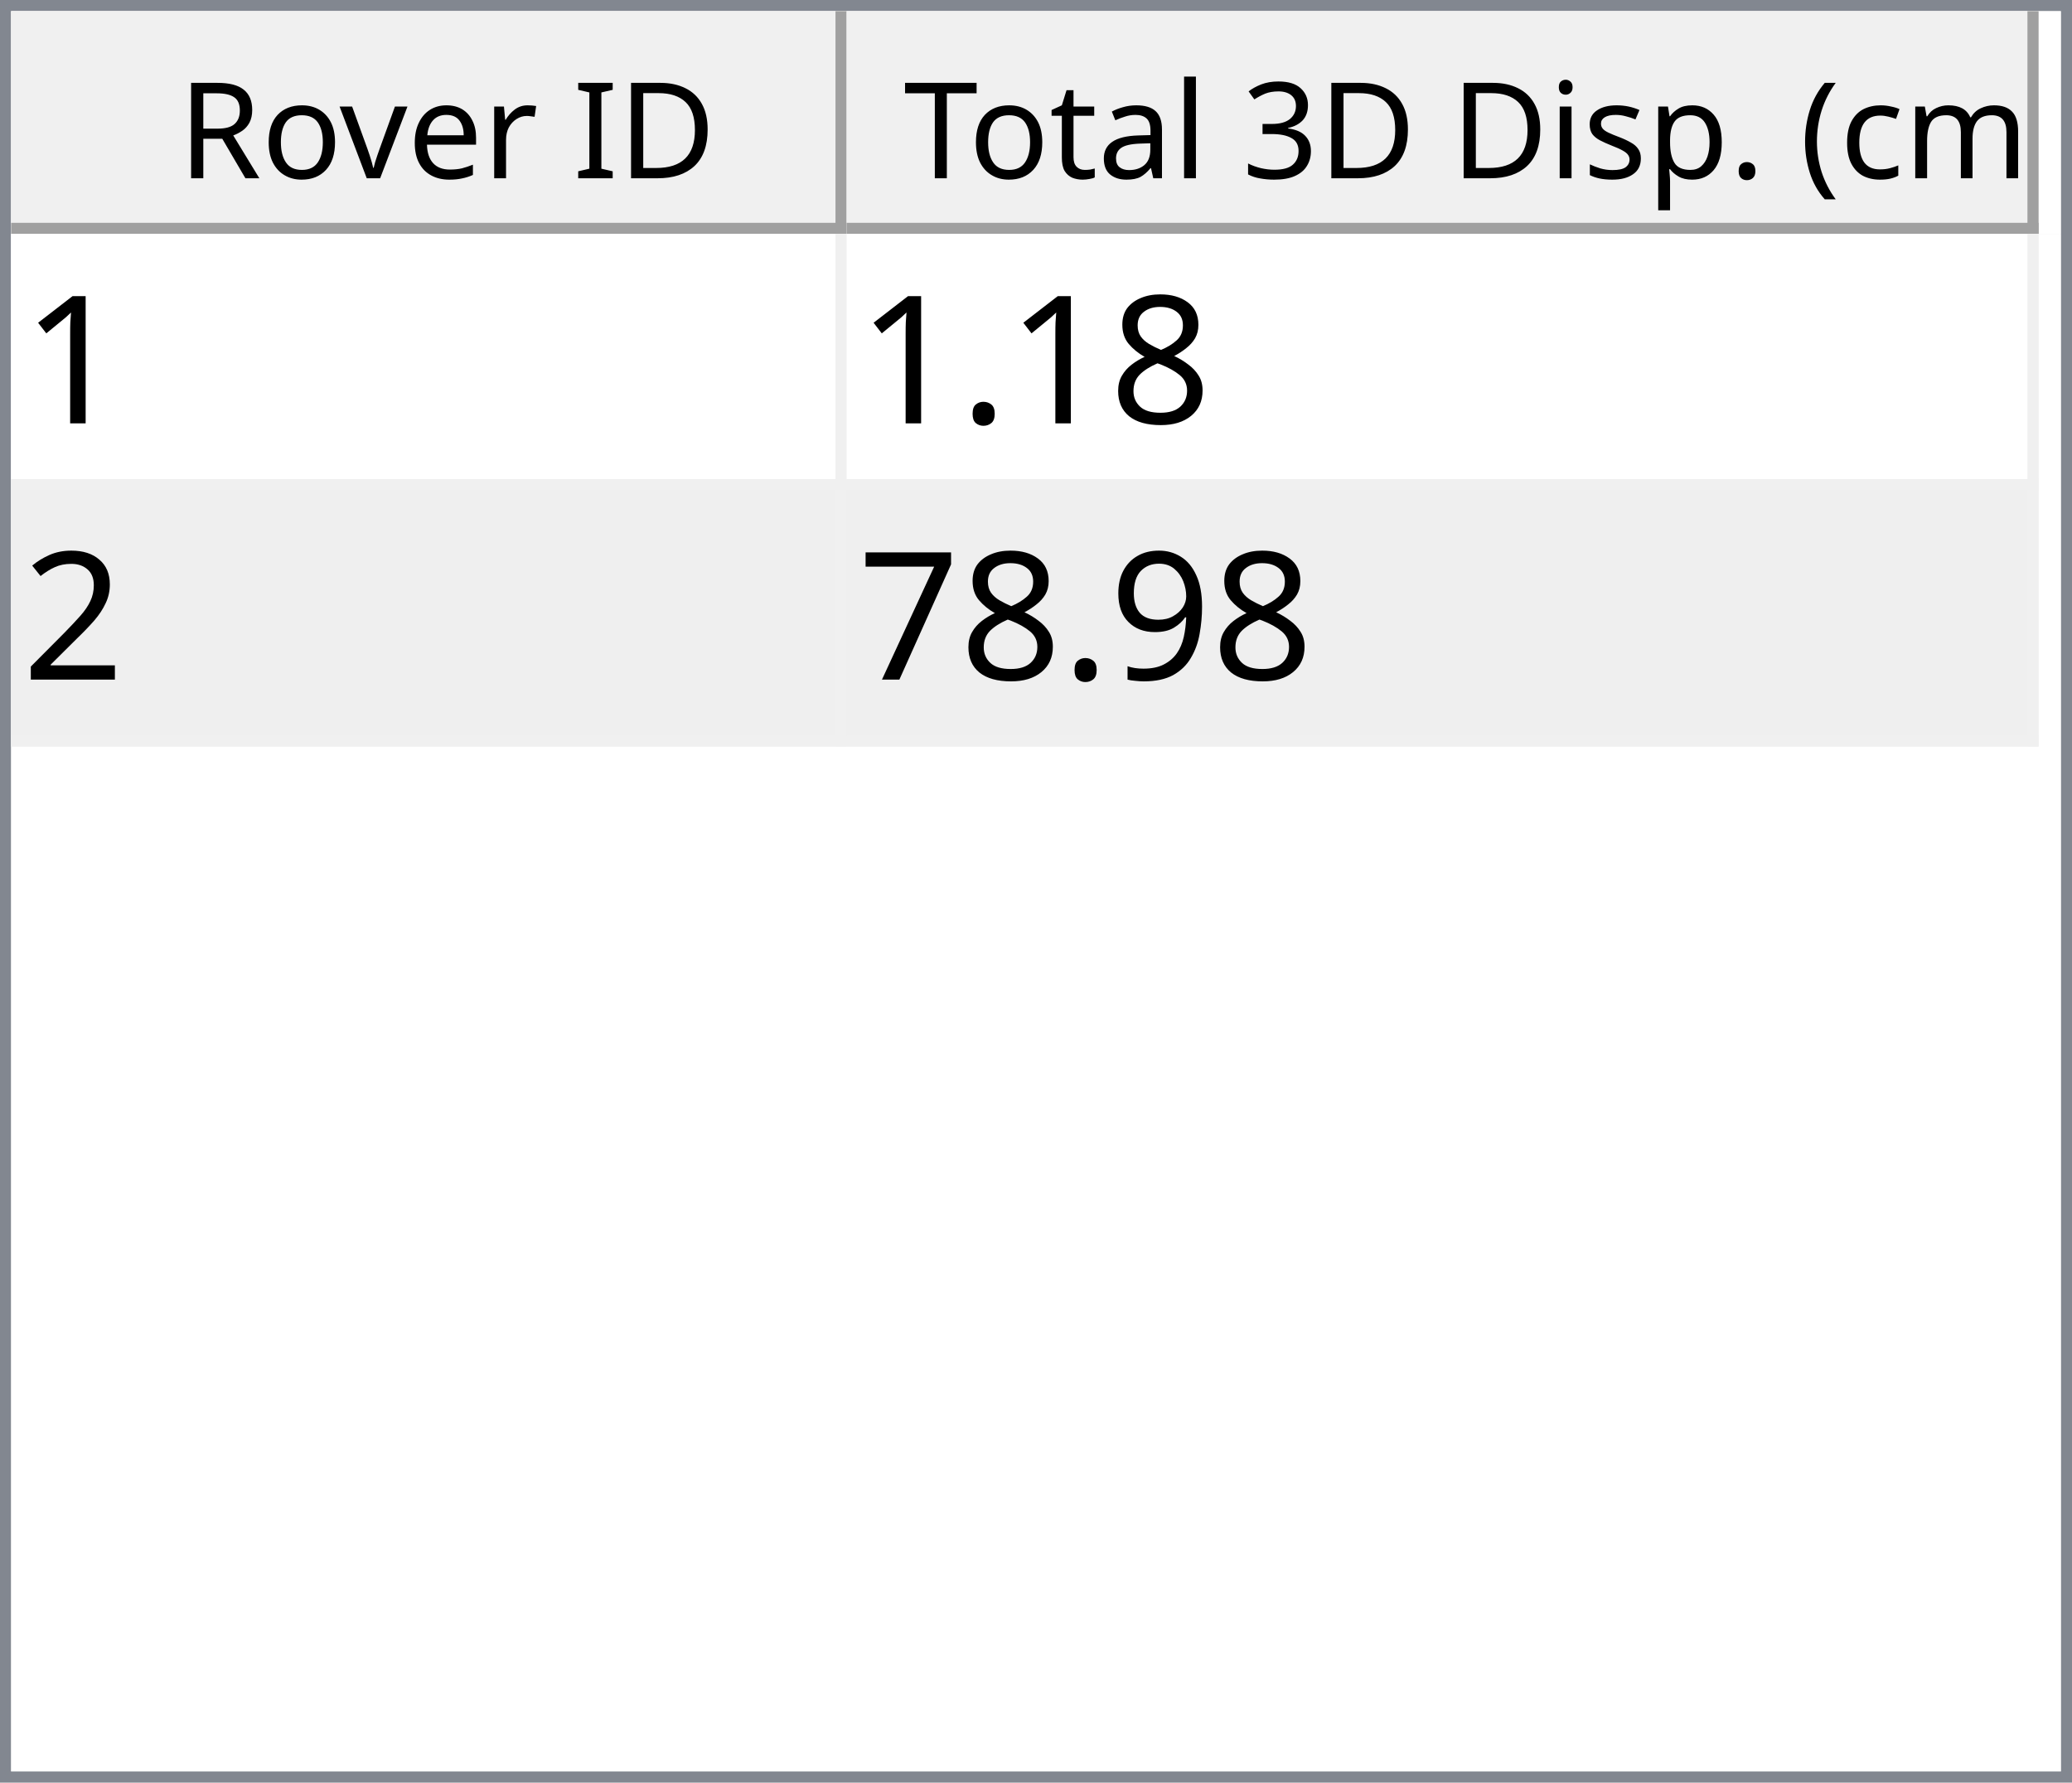
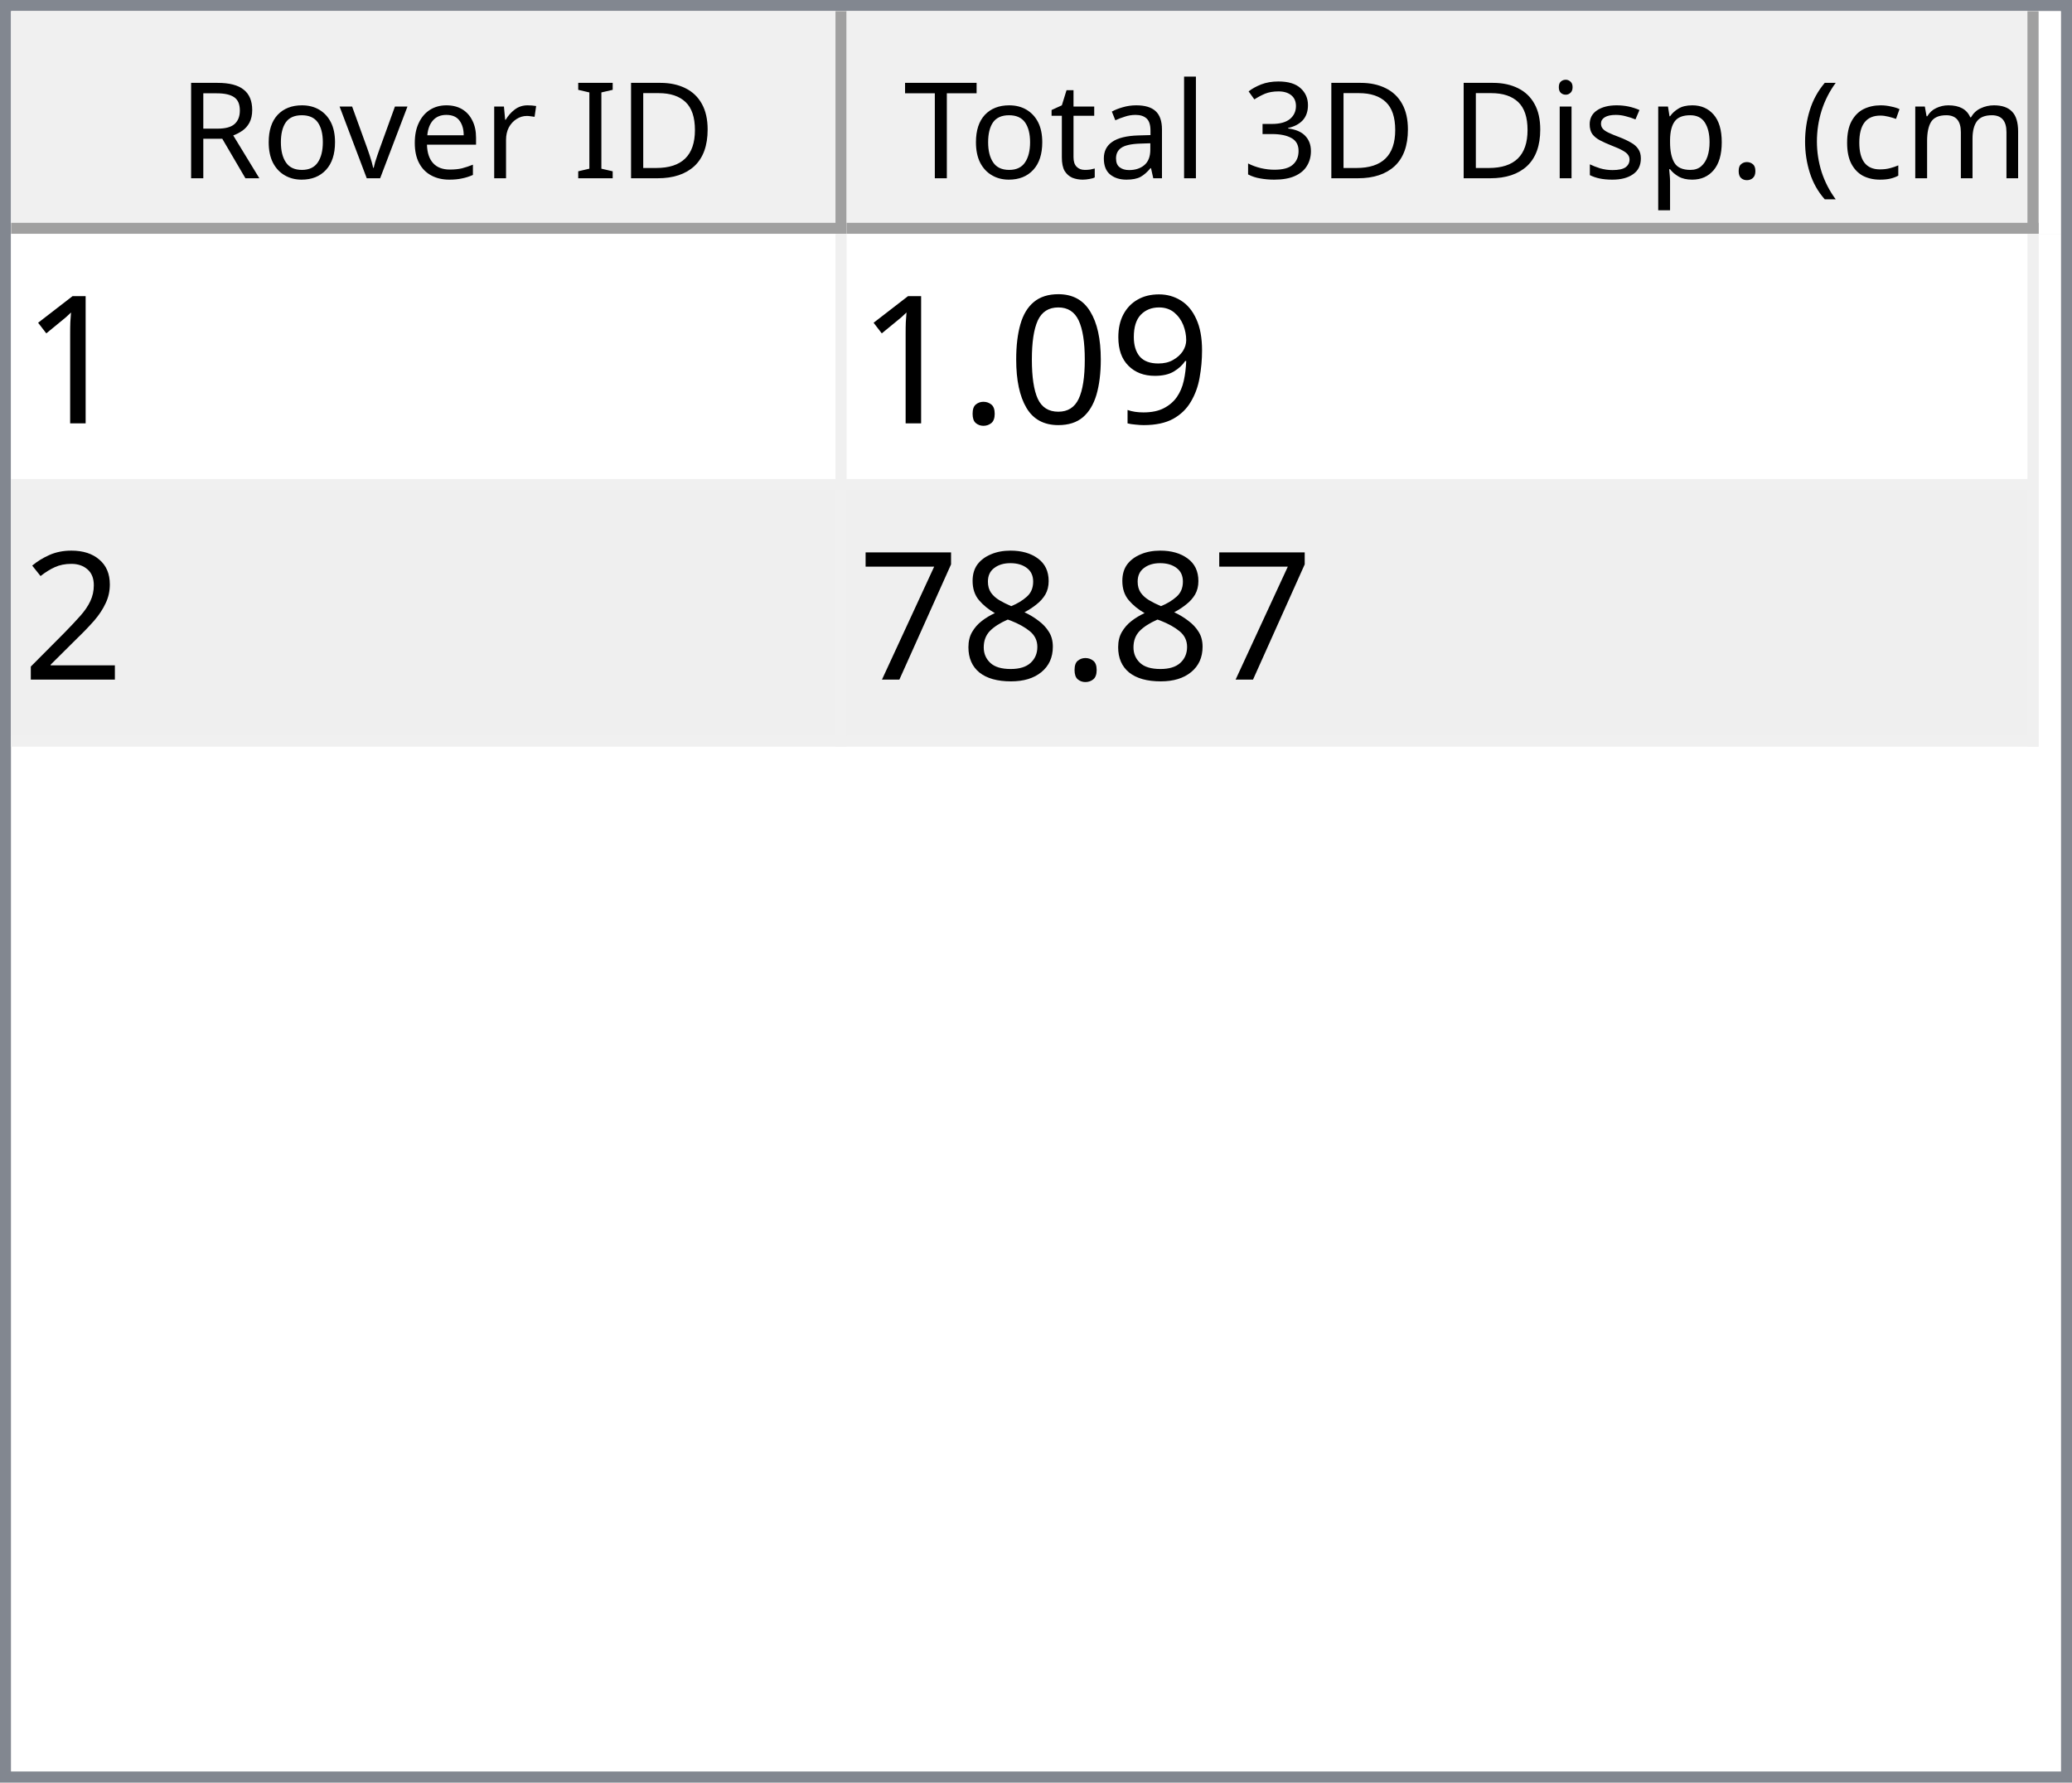
<svg xmlns="http://www.w3.org/2000/svg" style="fill-opacity:1; color-rendering:auto; color-interpolation:auto; text-rendering:auto; stroke:black; stroke-linecap:square; stroke-miterlimit:10; shape-rendering:auto; stroke-opacity:1; fill:black; stroke-dasharray:none; font-weight:normal; stroke-width:1; font-family:'Dialog'; font-style:normal; stroke-linejoin:miter; font-size:12px; stroke-dashoffset:0; image-rendering:auto;" width="186" height="160">
  <defs id="genericDefs" />
  <g>
    <defs id="defs1">
      <clipPath clipPathUnits="userSpaceOnUse" id="clipPath1">
        <path d="M0 0 L186 0 L186 160 L0 160 L0 0 Z" />
      </clipPath>
      <clipPath clipPathUnits="userSpaceOnUse" id="clipPath2">
        <path d="M0 0 L0 160 L186 160 L186 0 Z" />
      </clipPath>
      <clipPath clipPathUnits="userSpaceOnUse" id="clipPath3">
        <path d="M0 0 L0 20 L184 20 L184 0 Z" />
      </clipPath>
      <clipPath clipPathUnits="userSpaceOnUse" id="clipPath4">
        <path d="M0 0 L0 20 L75 20 L75 0 Z" />
      </clipPath>
      <clipPath clipPathUnits="userSpaceOnUse" id="clipPath5">
        <path d="M1 1 L1 19 L74 19 L74 1 Z" />
      </clipPath>
      <clipPath clipPathUnits="userSpaceOnUse" id="clipPath6">
        <path d="M0 0 L0 18 L73 18 L73 0 Z" />
      </clipPath>
      <clipPath clipPathUnits="userSpaceOnUse" id="clipPath7">
        <path d="M-0.5 -0.5 L-0.5 19.5 L74.5 19.5 L74.5 -0.5 Z" />
      </clipPath>
      <clipPath clipPathUnits="userSpaceOnUse" id="clipPath8">
        <path d="M0 0 L0 20 L107 20 L107 0 Z" />
      </clipPath>
      <clipPath clipPathUnits="userSpaceOnUse" id="clipPath9">
        <path d="M1 1 L1 19 L106 19 L106 1 Z" />
      </clipPath>
      <clipPath clipPathUnits="userSpaceOnUse" id="clipPath10">
        <path d="M0 0 L0 18 L105 18 L105 0 Z" />
      </clipPath>
      <clipPath clipPathUnits="userSpaceOnUse" id="clipPath11">
        <path d="M-0.5 -0.5 L-0.5 19.5 L106.5 19.5 L106.5 -0.5 Z" />
      </clipPath>
      <clipPath clipPathUnits="userSpaceOnUse" id="clipPath12">
        <path d="M0 0 L0 138 L184 138 L184 0 Z" />
      </clipPath>
      <clipPath clipPathUnits="userSpaceOnUse" id="clipPath13">
        <path d="M0 0 L0 46 L182 46 L182 0 Z" />
      </clipPath>
      <clipPath clipPathUnits="userSpaceOnUse" id="clipPath14">
        <path d="M-0.5 -0.5 L-0.5 45.5 L181.5 45.5 L181.5 -0.5 Z" />
      </clipPath>
      <clipPath clipPathUnits="userSpaceOnUse" id="clipPath15">
        <path d="M0 0 L0 22 L74 22 L74 0 Z" />
      </clipPath>
      <clipPath clipPathUnits="userSpaceOnUse" id="clipPath16">
        <path d="M0 0 L0 22 L106 22 L106 0 Z" />
      </clipPath>
      <font horiz-adv-x="64.551" id="font1">
        <font-face ascent="107.91" descent="25.098" units-per-em="100" style="font-style:normal; font-family:Segoe UI; font-weight:normal;" />
        <missing-glyph horiz-adv-x="64.551" d="M8.109 0 L8.109 68.266 L56.453 68.266 L56.453 0 L8.109 0 ZM15.328 7.234 L49.219 7.234 L49.219 61.031 L15.328 61.031 L15.328 7.234 Z" />
        <glyph unicode="D" horiz-adv-x="70.117" d="M9.188 0 L9.188 70.016 L28.516 70.016 Q65.531 70.016 65.531 35.891 Q65.531 19.672 55.25 9.836 Q44.969 0 27.734 0 L9.188 0 ZM17.391 62.594 L17.391 7.422 L27.828 7.422 Q41.609 7.422 49.273 14.797 Q56.938 22.172 56.938 35.688 Q56.938 62.594 28.328 62.594 L17.391 62.594 Z" />
        <glyph unicode="I" horiz-adv-x="26.611" d="M17.391 0 L9.188 0 L9.188 70.016 L17.391 70.016 L17.391 0 Z" />
        <glyph unicode=" " horiz-adv-x="27.393" d="" />
        <glyph unicode="r" horiz-adv-x="34.766" d="M34.188 41.891 Q32.078 43.5 28.125 43.5 Q23 43.5 19.555 38.672 Q16.109 33.844 16.109 25.484 L16.109 0 L8.109 0 L8.109 50 L16.109 50 L16.109 39.703 L16.312 39.703 Q18.016 44.969 21.531 47.922 Q25.047 50.875 29.391 50.875 Q32.516 50.875 34.188 50.203 L34.188 41.891 Z" />
        <glyph unicode="e" horiz-adv-x="52.295" d="M48.297 23 L12.984 23 Q13.188 14.656 17.484 10.109 Q21.781 5.562 29.297 5.562 Q37.75 5.562 44.828 11.141 L44.828 3.609 Q38.234 -1.172 27.391 -1.172 Q16.797 -1.172 10.742 5.641 Q4.688 12.453 4.688 24.812 Q4.688 36.469 11.305 43.82 Q17.922 51.172 27.734 51.172 Q37.547 51.172 42.922 44.828 Q48.297 38.484 48.297 27.203 L48.297 23 ZM40.094 29.781 Q40.047 36.719 36.75 40.578 Q33.453 44.438 27.594 44.438 Q21.922 44.438 17.969 40.383 Q14.016 36.328 13.094 29.781 L40.094 29.781 Z" />
        <glyph unicode="v" horiz-adv-x="47.9" d="M47.406 50 L27.484 0 L19.625 0 L0.688 50 L9.469 50 L22.172 13.672 Q23.578 9.672 23.922 6.688 L24.125 6.688 Q24.609 10.453 25.688 13.484 L38.969 50 L47.406 50 Z" />
        <glyph unicode="o" horiz-adv-x="58.594" d="M29 -1.172 Q17.922 -1.172 11.305 5.836 Q4.688 12.844 4.688 24.422 Q4.688 37.016 11.57 44.094 Q18.453 51.172 30.172 51.172 Q41.359 51.172 47.633 44.289 Q53.906 37.406 53.906 25.203 Q53.906 13.234 47.141 6.031 Q40.375 -1.172 29 -1.172 ZM29.594 44.438 Q21.875 44.438 17.383 39.188 Q12.891 33.938 12.891 24.703 Q12.891 15.828 17.43 10.695 Q21.969 5.562 29.594 5.562 Q37.359 5.562 41.531 10.594 Q45.703 15.625 45.703 24.906 Q45.703 34.281 41.531 39.359 Q37.359 44.438 29.594 44.438 Z" />
        <glyph unicode="R" horiz-adv-x="59.814" d="M59.375 0 L49.609 0 L37.891 19.625 Q36.281 22.359 34.766 24.289 Q33.25 26.219 31.664 27.438 Q30.078 28.656 28.25 29.219 Q26.422 29.781 24.125 29.781 L17.391 29.781 L17.391 0 L9.188 0 L9.188 70.016 L30.078 70.016 Q34.672 70.016 38.555 68.867 Q42.438 67.719 45.289 65.375 Q48.141 63.031 49.758 59.547 Q51.375 56.062 51.375 51.375 Q51.375 47.703 50.273 44.656 Q49.172 41.609 47.148 39.211 Q45.125 36.812 42.266 35.133 Q39.406 33.453 35.844 32.516 L35.844 32.328 Q37.594 31.547 38.891 30.547 Q40.188 29.547 41.359 28.18 Q42.531 26.812 43.68 25.078 Q44.828 23.344 46.234 21.047 L59.375 0 ZM17.391 62.594 L17.391 37.203 L28.516 37.203 Q31.594 37.203 34.203 38.133 Q36.812 39.062 38.719 40.797 Q40.625 42.531 41.703 45.047 Q42.781 47.562 42.781 50.688 Q42.781 56.297 39.141 59.445 Q35.5 62.594 28.609 62.594 L17.391 62.594 Z" />
        <glyph unicode=")" horiz-adv-x="30.176" d="M8.297 -15.922 L1.172 -15.922 Q16.406 2.344 16.406 26.812 Q16.406 51.469 1.078 70.016 L8.297 70.016 Q23.531 52.156 23.531 26.703 Q23.531 1.375 8.297 -15.922 Z" />
        <glyph unicode="m" horiz-adv-x="86.133" d="M79.109 0 L71.094 0 L71.094 28.719 Q71.094 37.016 68.531 40.727 Q65.969 44.438 59.906 44.438 Q54.781 44.438 51.195 39.75 Q47.609 35.062 47.609 28.516 L47.609 0 L39.594 0 L39.594 29.688 Q39.594 44.438 28.219 44.438 Q22.953 44.438 19.531 40.016 Q16.109 35.594 16.109 28.516 L16.109 0 L8.109 0 L8.109 50 L16.109 50 L16.109 42.094 L16.312 42.094 Q21.625 51.172 31.844 51.172 Q36.969 51.172 40.773 48.312 Q44.578 45.453 46 40.828 Q51.562 51.172 62.594 51.172 Q79.109 51.172 79.109 30.812 L79.109 0 Z" />
        <glyph unicode="c" horiz-adv-x="46.191" d="M42.188 2.297 Q36.422 -1.172 28.516 -1.172 Q17.828 -1.172 11.258 5.789 Q4.688 12.75 4.688 23.828 Q4.688 36.188 11.766 43.68 Q18.844 51.172 30.672 51.172 Q37.25 51.172 42.281 48.734 L42.281 40.531 Q36.719 44.438 30.375 44.438 Q22.703 44.438 17.797 38.945 Q12.891 33.453 12.891 24.516 Q12.891 15.719 17.508 10.641 Q22.125 5.562 29.891 5.562 Q36.422 5.562 42.188 9.906 L42.188 2.297 Z" />
        <glyph unicode="(" horiz-adv-x="30.176" d="M29.109 -15.922 L21.969 -15.922 Q6.844 1.375 6.844 26.703 Q6.844 52.156 21.969 70.016 L29.203 70.016 Q13.875 51.469 13.875 26.812 Q13.875 2.344 29.109 -15.922 Z" />
        <glyph unicode="." horiz-adv-x="21.68" d="M10.891 -1.078 Q8.641 -1.078 7.055 0.539 Q5.469 2.156 5.469 4.391 Q5.469 6.641 7.055 8.273 Q8.641 9.906 10.891 9.906 Q13.188 9.906 14.797 8.273 Q16.406 6.641 16.406 4.391 Q16.406 2.156 14.797 0.539 Q13.188 -1.078 10.891 -1.078 Z" />
        <glyph unicode="p" horiz-adv-x="58.789" d="M16.312 7.234 L16.109 7.234 L16.109 -23 L8.109 -23 L8.109 50 L16.109 50 L16.109 41.219 L16.312 41.219 Q22.219 51.172 33.594 51.172 Q43.266 51.172 48.688 44.461 Q54.109 37.75 54.109 26.469 Q54.109 13.922 48 6.375 Q41.891 -1.172 31.297 -1.172 Q21.578 -1.172 16.312 7.234 ZM16.109 27.391 L16.109 20.406 Q16.109 14.203 20.141 9.883 Q24.172 5.562 30.375 5.562 Q37.641 5.562 41.773 11.133 Q45.906 16.703 45.906 26.609 Q45.906 34.969 42.047 39.703 Q38.188 44.438 31.594 44.438 Q24.609 44.438 20.359 39.578 Q16.109 34.719 16.109 27.391 Z" />
        <glyph unicode="s" horiz-adv-x="42.432" d="M5.078 1.812 L5.078 10.406 Q11.625 5.562 19.484 5.562 Q30.031 5.562 30.031 12.594 Q30.031 14.594 29.125 15.992 Q28.219 17.391 26.68 18.461 Q25.141 19.531 23.07 20.383 Q21 21.234 18.609 22.172 Q15.281 23.484 12.766 24.828 Q10.25 26.172 8.57 27.859 Q6.891 29.547 6.031 31.695 Q5.172 33.844 5.172 36.719 Q5.172 40.234 6.789 42.945 Q8.406 45.656 11.086 47.484 Q13.766 49.312 17.211 50.242 Q20.656 51.172 24.312 51.172 Q30.812 51.172 35.938 48.922 L35.938 40.828 Q30.422 44.438 23.25 44.438 Q21 44.438 19.195 43.922 Q17.391 43.406 16.094 42.477 Q14.797 41.547 14.086 40.258 Q13.375 38.969 13.375 37.406 Q13.375 35.453 14.086 34.133 Q14.797 32.812 16.164 31.789 Q17.531 30.766 19.484 29.938 Q21.438 29.109 23.922 28.125 Q27.25 26.859 29.883 25.516 Q32.516 24.172 34.375 22.484 Q36.234 20.797 37.234 18.602 Q38.234 16.406 38.234 13.375 Q38.234 9.672 36.602 6.938 Q34.969 4.203 32.234 2.398 Q29.5 0.594 25.93 -0.289 Q22.359 -1.172 18.453 -1.172 Q10.75 -1.172 5.078 1.812 Z" />
        <glyph unicode="i" horiz-adv-x="24.219" d="M12.203 62.703 Q10.062 62.703 8.547 64.164 Q7.031 65.625 7.031 67.875 Q7.031 70.125 8.547 71.609 Q10.062 73.094 12.203 73.094 Q14.406 73.094 15.945 71.609 Q17.484 70.125 17.484 67.875 Q17.484 65.719 15.945 64.211 Q14.406 62.703 12.203 62.703 ZM16.109 0 L8.109 0 L8.109 50 L16.109 50 L16.109 0 Z" />
        <glyph unicode="3" horiz-adv-x="53.906" d="M46.531 19.828 Q46.531 15.094 44.75 11.211 Q42.969 7.328 39.719 4.57 Q36.469 1.812 31.93 0.297 Q27.391 -1.219 21.922 -1.219 Q11.922 -1.219 6 2.594 L6 11.188 Q13.094 5.609 22.219 5.609 Q25.875 5.609 28.828 6.539 Q31.781 7.469 33.906 9.227 Q36.031 10.984 37.18 13.477 Q38.328 15.969 38.328 19.094 Q38.328 32.812 18.797 32.812 L12.984 32.812 L12.984 39.594 L18.5 39.594 Q35.797 39.594 35.797 52.484 Q35.797 64.406 22.609 64.406 Q15.188 64.406 8.688 59.422 L8.688 67.188 Q15.375 71.188 24.609 71.188 Q29 71.188 32.57 69.969 Q36.141 68.75 38.68 66.555 Q41.219 64.359 42.609 61.281 Q44 58.203 44 54.5 Q44 40.672 30.031 36.719 L30.031 36.531 Q33.594 36.141 36.625 34.797 Q39.656 33.453 41.852 31.305 Q44.047 29.156 45.289 26.25 Q46.531 23.344 46.531 19.828 Z" />
        <glyph unicode="l" horiz-adv-x="24.219" d="M16.109 0 L8.109 0 L8.109 74.031 L16.109 74.031 L16.109 0 Z" />
        <glyph unicode="a" horiz-adv-x="50.879" d="M43.891 0 L35.891 0 L35.891 7.812 L35.688 7.812 Q30.469 -1.172 20.312 -1.172 Q12.844 -1.172 8.617 2.781 Q4.391 6.734 4.391 13.281 Q4.391 27.297 20.906 29.594 L35.891 31.688 Q35.891 44.438 25.594 44.438 Q16.547 44.438 9.281 38.281 L9.281 46.484 Q16.656 51.172 26.266 51.172 Q43.891 51.172 43.891 32.516 L43.891 0 ZM35.891 25.297 L23.828 23.641 Q18.266 22.859 15.43 20.875 Q12.594 18.891 12.594 13.875 Q12.594 10.203 15.211 7.883 Q17.828 5.562 22.172 5.562 Q28.125 5.562 32.008 9.742 Q35.891 13.922 35.891 20.312 L35.891 25.297 Z" />
        <glyph unicode="t" horiz-adv-x="33.887" d="M31.297 0.484 Q28.469 -1.078 23.828 -1.078 Q10.688 -1.078 10.688 13.578 L10.688 43.172 L2.094 43.172 L2.094 50 L10.688 50 L10.688 62.203 L18.703 64.797 L18.703 50 L31.297 50 L31.297 43.172 L18.703 43.172 L18.703 14.984 Q18.703 9.969 20.414 7.82 Q22.125 5.672 26.078 5.672 Q29.109 5.672 31.297 7.328 L31.297 0.484 Z" />
        <glyph unicode="T" horiz-adv-x="52.393" d="M50.594 62.594 L30.375 62.594 L30.375 0 L22.172 0 L22.172 62.594 L2 62.594 L2 70.016 L50.594 70.016 L50.594 62.594 Z" />
      </font>
      <font horiz-adv-x="75.0" id="font2">
        <font-face ascent="100.537" descent="21.973" units-per-em="100" style="font-style:normal; font-family:sans-serif; font-weight:normal;" />
        <missing-glyph horiz-adv-x="75.0" d="M12.5 0 L12.5 62.5 L62.5 62.5 L62.5 0 L12.5 0 ZM14.062 1.562 L60.938 1.562 L60.938 60.938 L14.062 60.938 L14.062 1.562 Z" />
        <glyph unicode="1" horiz-adv-x="55.615" d="M37.25 0 L28.469 0 L28.469 56 Q25.297 52.984 20.141 49.953 Q14.984 46.922 10.891 45.406 L10.891 53.906 Q18.266 57.375 23.781 62.305 Q29.297 67.234 31.594 71.875 L37.25 71.875 L37.25 0 Z" />
-         <glyph unicode="8" horiz-adv-x="55.615" d="M17.672 38.812 Q12.203 40.828 9.57 44.539 Q6.938 48.25 6.938 53.422 Q6.938 61.234 12.555 66.555 Q18.172 71.875 27.484 71.875 Q36.859 71.875 42.578 66.43 Q48.297 60.984 48.297 53.172 Q48.297 48.188 45.68 44.508 Q43.062 40.828 37.75 38.812 Q44.344 36.672 47.781 31.883 Q51.219 27.094 51.219 20.453 Q51.219 11.281 44.727 5.031 Q38.234 -1.219 27.641 -1.219 Q17.047 -1.219 10.547 5.055 Q4.047 11.328 4.047 20.703 Q4.047 27.688 7.594 32.398 Q11.141 37.109 17.672 38.812 ZM15.922 53.719 Q15.922 48.641 19.195 45.414 Q22.469 42.188 27.688 42.188 Q32.766 42.188 36.016 45.383 Q39.266 48.578 39.266 53.219 Q39.266 58.062 35.914 61.359 Q32.562 64.656 27.594 64.656 Q22.562 64.656 19.242 61.43 Q15.922 58.203 15.922 53.719 ZM13.094 20.656 Q13.094 16.891 14.875 13.375 Q16.656 9.859 20.172 7.93 Q23.688 6 27.734 6 Q34.031 6 38.133 10.055 Q42.234 14.109 42.234 20.359 Q42.234 26.703 38.016 30.859 Q33.797 35.016 27.438 35.016 Q21.234 35.016 17.164 30.914 Q13.094 26.812 13.094 20.656 Z" />
+         <glyph unicode="9" horiz-adv-x="55.615" d="M5.469 16.547 L13.922 17.328 Q14.984 11.375 18.016 8.688 Q21.047 6 25.781 6 Q29.828 6 32.883 7.859 Q35.938 9.719 37.891 12.82 Q39.844 15.922 41.164 21.195 Q42.484 26.469 42.484 31.938 Q42.484 32.516 42.438 33.688 Q39.797 29.5 35.234 26.883 Q30.672 24.266 25.344 24.266 Q16.453 24.266 10.305 30.711 Q4.156 37.156 4.156 47.703 Q4.156 58.594 10.578 65.234 Q17 71.875 26.656 71.875 Q33.641 71.875 39.43 68.117 Q45.219 64.359 48.219 57.398 Q51.219 50.438 51.219 37.25 Q51.219 23.531 48.242 15.406 Q45.266 7.281 39.383 3.031 Q33.5 -1.219 25.594 -1.219 Q17.188 -1.219 11.867 3.445 Q6.547 8.109 5.469 16.547 ZM41.453 48.141 Q41.453 55.719 37.43 60.156 Q33.406 64.594 27.734 64.594 Q21.875 64.594 17.531 59.812 Q13.188 55.031 13.188 47.406 Q13.188 40.578 17.312 36.305 Q21.438 32.031 27.484 32.031 Q33.594 32.031 37.523 36.305 Q41.453 40.578 41.453 48.141 Z" />
+         <glyph unicode="0" horiz-adv-x="55.615" d="M4.156 35.297 Q4.156 48 6.766 55.742 Q9.375 63.484 14.523 67.68 Q19.672 71.875 27.484 71.875 Q33.25 71.875 37.594 69.555 Q41.938 67.234 44.773 62.867 Q47.609 58.5 49.219 52.227 Q50.828 45.953 50.828 35.297 Q50.828 22.703 48.242 14.969 Q45.656 7.234 40.508 3.008 Q35.359 -1.219 27.484 -1.219 Q17.141 -1.219 11.234 6.203 Q4.156 15.141 4.156 35.297 ZM13.188 35.297 Q13.188 17.672 17.312 11.836 Q21.438 6 27.484 6 Q33.547 6 37.672 11.859 Q41.797 17.719 41.797 35.297 Q41.797 52.984 37.672 58.789 Q33.547 64.594 27.391 64.594 Q21.344 64.594 17.719 59.469 Q13.188 52.938 13.188 35.297 Z" />
        <glyph unicode="." horiz-adv-x="27.783" d="M9.078 0 L9.078 10.016 L19.094 10.016 L19.094 0 L9.078 0 Z" />
        <glyph unicode="2" horiz-adv-x="55.615" d="M50.344 8.453 L50.344 0 L3.031 0 Q2.938 3.172 4.047 6.109 Q5.859 10.938 9.836 15.625 Q13.812 20.312 21.344 26.469 Q33.016 36.031 37.117 41.625 Q41.219 47.219 41.219 52.203 Q41.219 57.422 37.477 61.008 Q33.734 64.594 27.734 64.594 Q21.391 64.594 17.578 60.789 Q13.766 56.984 13.719 50.25 L4.688 51.172 Q5.609 61.281 11.664 66.578 Q17.719 71.875 27.938 71.875 Q38.234 71.875 44.242 66.164 Q50.25 60.453 50.25 52 Q50.25 47.703 48.492 43.555 Q46.734 39.406 42.656 34.812 Q38.578 30.219 29.109 22.219 Q21.188 15.578 18.945 13.211 Q16.703 10.844 15.234 8.453 L50.344 8.453 Z" />
-         <glyph unicode="9" horiz-adv-x="55.615" d="M5.469 16.547 L13.922 17.328 Q14.984 11.375 18.016 8.688 Q21.047 6 25.781 6 Q29.828 6 32.883 7.859 Q35.938 9.719 37.891 12.82 Q39.844 15.922 41.164 21.195 Q42.484 26.469 42.484 31.938 Q42.484 32.516 42.438 33.688 Q39.797 29.5 35.234 26.883 Q30.672 24.266 25.344 24.266 Q16.453 24.266 10.305 30.711 Q4.156 37.156 4.156 47.703 Q4.156 58.594 10.578 65.234 Q17 71.875 26.656 71.875 Q33.641 71.875 39.43 68.117 Q45.219 64.359 48.219 57.398 Q51.219 50.438 51.219 37.25 Q51.219 23.531 48.242 15.406 Q45.266 7.281 39.383 3.031 Q33.5 -1.219 25.594 -1.219 Q17.188 -1.219 11.867 3.445 Q6.547 8.109 5.469 16.547 ZM41.453 48.141 Q41.453 55.719 37.43 60.156 Q33.406 64.594 27.734 64.594 Q21.875 64.594 17.531 59.812 Q13.188 55.031 13.188 47.406 Q13.188 40.578 17.312 36.305 Q21.438 32.031 27.484 32.031 Q33.594 32.031 37.523 36.305 Q41.453 40.578 41.453 48.141 Z" />
+         <glyph unicode="8" horiz-adv-x="55.615" d="M17.672 38.812 Q12.203 40.828 9.57 44.539 Q6.938 48.25 6.938 53.422 Q6.938 61.234 12.555 66.555 Q18.172 71.875 27.484 71.875 Q36.859 71.875 42.578 66.43 Q48.297 60.984 48.297 53.172 Q48.297 48.188 45.68 44.508 Q43.062 40.828 37.75 38.812 Q44.344 36.672 47.781 31.883 Q51.219 27.094 51.219 20.453 Q51.219 11.281 44.727 5.031 Q38.234 -1.219 27.641 -1.219 Q17.047 -1.219 10.547 5.055 Q4.047 11.328 4.047 20.703 Q4.047 27.688 7.594 32.398 Q11.141 37.109 17.672 38.812 ZM15.922 53.719 Q15.922 48.641 19.195 45.414 Q22.469 42.188 27.688 42.188 Q32.766 42.188 36.016 45.383 Q39.266 48.578 39.266 53.219 Q39.266 58.062 35.914 61.359 Q32.562 64.656 27.594 64.656 Q22.562 64.656 19.242 61.43 Q15.922 58.203 15.922 53.719 ZM13.094 20.656 Q13.094 16.891 14.875 13.375 Q16.656 9.859 20.172 7.93 Q23.688 6 27.734 6 Q34.031 6 38.133 10.055 Q42.234 14.109 42.234 20.359 Q42.234 26.703 38.016 30.859 Q33.797 35.016 27.438 35.016 Q21.234 35.016 17.164 30.914 Q13.094 26.812 13.094 20.656 Z" />
        <glyph unicode="7" horiz-adv-x="55.615" d="M4.734 62.203 L4.734 70.656 L51.078 70.656 L51.078 63.812 Q44.234 56.547 37.523 44.484 Q30.812 32.422 27.156 19.672 Q24.516 10.688 23.781 0 L14.75 0 Q14.891 8.453 18.062 20.414 Q21.234 32.375 27.172 43.484 Q33.109 54.594 39.797 62.203 L4.734 62.203 Z" />
      </font>
    </defs>
    <g style="fill:white; stroke:white;">
      <rect x="0" y="0" width="186" style="clip-path:url(#clipPath1); stroke:none;" height="160" />
    </g>
    <g style="fill:white; text-rendering:optimizeSpeed; color-rendering:optimizeSpeed; image-rendering:optimizeSpeed; shape-rendering:crispEdges; stroke:white; color-interpolation:sRGB;">
      <rect x="0" width="186" height="160" y="0" style="stroke:none;" />
      <path style="stroke:none;" d="M0 160 L186 160 L186 0 L0 0 Z" />
    </g>
    <g style="fill:rgb(240,240,240); font-family:'Segoe UI'; stroke:rgb(240,240,240);">
      <rect x="0" y="0" width="186" style="clip-path:url(#clipPath2); stroke:none;" height="160" />
    </g>
    <g style="fill:rgb(130,135,144); font-family:'Segoe UI'; stroke:rgb(130,135,144);">
      <path d="M0 0 L186 0 L186 160 L0 160 L0 0 ZM1 1 L185 1 L185 159 L1 159 L1 1 Z" style="fill-rule:evenodd; clip-path:url(#clipPath2); stroke:none;" />
    </g>
    <g style="fill:white; font-family:'Segoe UI'; stroke:white;" transform="translate(1,1)">
      <rect x="0" y="0" width="184" style="clip-path:url(#clipPath3); stroke:none;" height="20" />
    </g>
    <g style="fill:rgb(240,240,240); font-family:'Segoe UI'; stroke:rgb(240,240,240);" transform="translate(1,1)">
      <rect x="0" y="0" width="75" style="clip-path:url(#clipPath4); stroke:none;" height="20" />
    </g>
    <g style="font-family:'Segoe UI';" transform="translate(2,2)">
      <text x="14" xml:space="preserve" y="14" style="clip-path:url(#clipPath6); stroke:none;">Rover ID</text>
    </g>
    <g style="fill:rgb(160,160,160); font-family:'Segoe UI'; stroke:rgb(160,160,160); stroke-linejoin:bevel;" transform="translate(1.5,1.5)">
      <line x1="74" x2="74" y1="0" style="fill:none; clip-path:url(#clipPath7);" y2="19" />
    </g>
    <g style="fill:rgb(160,160,160); font-family:'Segoe UI'; stroke:rgb(160,160,160); stroke-linejoin:bevel;" transform="matrix(1,0,0,1,1,1) translate(0.5,0.5)">
      <line x1="0" x2="74" y1="19" style="fill:none; clip-path:url(#clipPath7);" y2="19" />
    </g>
    <g style="fill:rgb(240,240,240); font-family:'Segoe UI'; stroke:rgb(240,240,240);" transform="translate(76,1)">
      <rect x="0" y="0" width="107" style="clip-path:url(#clipPath8); stroke:none;" height="20" />
    </g>
    <g style="font-family:'Segoe UI';" transform="translate(77,2)">
      <text x="1" xml:space="preserve" y="14" style="clip-path:url(#clipPath10); stroke:none;"> Total 3D Disp. (cm)</text>
    </g>
    <g style="fill:rgb(160,160,160); font-family:'Segoe UI'; stroke:rgb(160,160,160); stroke-linejoin:bevel;" transform="translate(76.5,1.5)">
      <line x1="106" x2="106" y1="0" style="fill:none; clip-path:url(#clipPath11);" y2="19" />
    </g>
    <g style="fill:rgb(160,160,160); font-family:'Segoe UI'; stroke:rgb(160,160,160); stroke-linejoin:bevel;" transform="matrix(1,0,0,1,76,1) translate(0.5,0.5)">
      <line x1="0" x2="106" y1="19" style="fill:none; clip-path:url(#clipPath11);" y2="19" />
    </g>
    <g style="fill:white; font-family:'Segoe UI'; stroke:white;" transform="translate(1,21)">
      <rect x="0" y="0" width="184" style="clip-path:url(#clipPath12); stroke:none;" height="138" />
    </g>
    <g style="fill:rgb(240,240,240); font-size:16px; font-family:sans-serif; stroke:rgb(240,240,240);" transform="translate(1,21)">
      <rect x="0" y="0" width="182" style="clip-path:url(#clipPath13); stroke:none;" height="46" />
      <line transform="translate(0.5,0.5)" x1="0" x2="181" y1="22" style="clip-path:url(#clipPath14); fill:none; stroke-linejoin:bevel;" y2="22" />
    </g>
    <g transform="matrix(1,0,0,1,1,21) translate(0.5,0.5)" style="fill:rgb(240,240,240); font-size:16px; font-family:sans-serif; stroke:rgb(240,240,240); stroke-linejoin:bevel;">
      <line x1="0" x2="181" y1="45" style="fill:none; clip-path:url(#clipPath14);" y2="45" />
    </g>
    <g transform="matrix(1,0,0,1,1,21) translate(0.5,0.5)" style="fill:rgb(240,240,240); font-size:16px; font-family:sans-serif; stroke:rgb(240,240,240); stroke-linejoin:bevel;">
      <line x1="74" x2="74" y1="0" style="fill:none; clip-path:url(#clipPath14);" y2="45" />
    </g>
    <g transform="matrix(1,0,0,1,1,21) translate(0.5,0.5)" style="fill:rgb(240,240,240); font-size:16px; font-family:sans-serif; stroke:rgb(240,240,240); stroke-linejoin:bevel;">
      <line x1="181" x2="181" y1="0" style="fill:none; clip-path:url(#clipPath14);" y2="45" />
    </g>
    <g style="fill:white; font-size:16px; font-family:sans-serif; stroke:white;" transform="matrix(1,0,0,1,1,21)">
      <rect x="0" y="0" width="74" style="clip-path:url(#clipPath15); stroke:none;" height="22" />
      <text x="1" y="17" style="fill:black; clip-path:url(#clipPath15); stroke:none;" xml:space="preserve">1</text>
    </g>
    <g style="fill:white; font-size:16px; font-family:sans-serif; stroke:white;" transform="matrix(1,0,0,1,1,21) translate(75,0)">
      <rect x="0" y="0" width="106" style="clip-path:url(#clipPath16); stroke:none;" height="22" />
-       <text x="1" y="17" style="fill:black; clip-path:url(#clipPath16); stroke:none;" xml:space="preserve">1.18</text>
+       <text x="1" y="17" style="fill:black; clip-path:url(#clipPath16); stroke:none;" xml:space="preserve">1.09</text>
    </g>
    <g style="fill:rgb(239,239,239); font-size:16px; font-family:sans-serif; stroke:rgb(239,239,239);" transform="matrix(1,0,0,1,1,21) translate(0,23)">
      <rect x="0" y="0" width="74" style="clip-path:url(#clipPath15); stroke:none;" height="22" />
      <text x="1" y="17" style="fill:black; clip-path:url(#clipPath15); stroke:none;" xml:space="preserve">2</text>
    </g>
    <g style="fill:rgb(239,239,239); font-size:16px; font-family:sans-serif; stroke:rgb(239,239,239);" transform="matrix(1,0,0,1,1,21) translate(75,23)">
      <rect x="0" y="0" width="106" style="clip-path:url(#clipPath16); stroke:none;" height="22" />
-       <text x="1" y="17" style="fill:black; clip-path:url(#clipPath16); stroke:none;" xml:space="preserve">78.98</text>
+       <text x="1" y="17" style="fill:black; clip-path:url(#clipPath16); stroke:none;" xml:space="preserve">78.87</text>
    </g>
  </g>
</svg>
